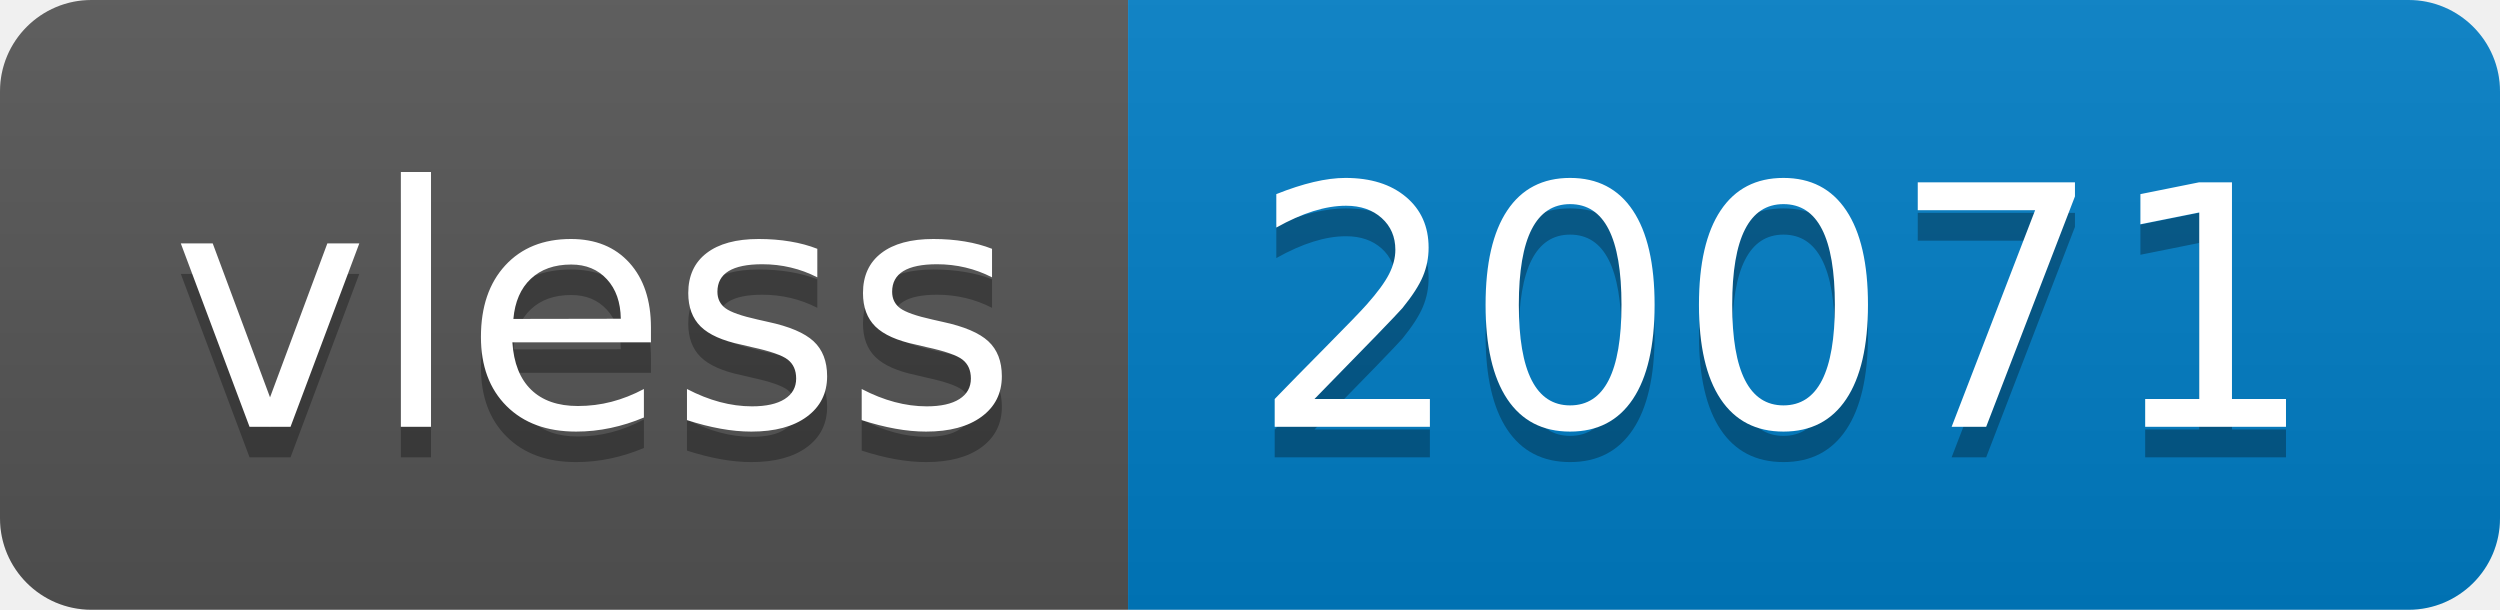
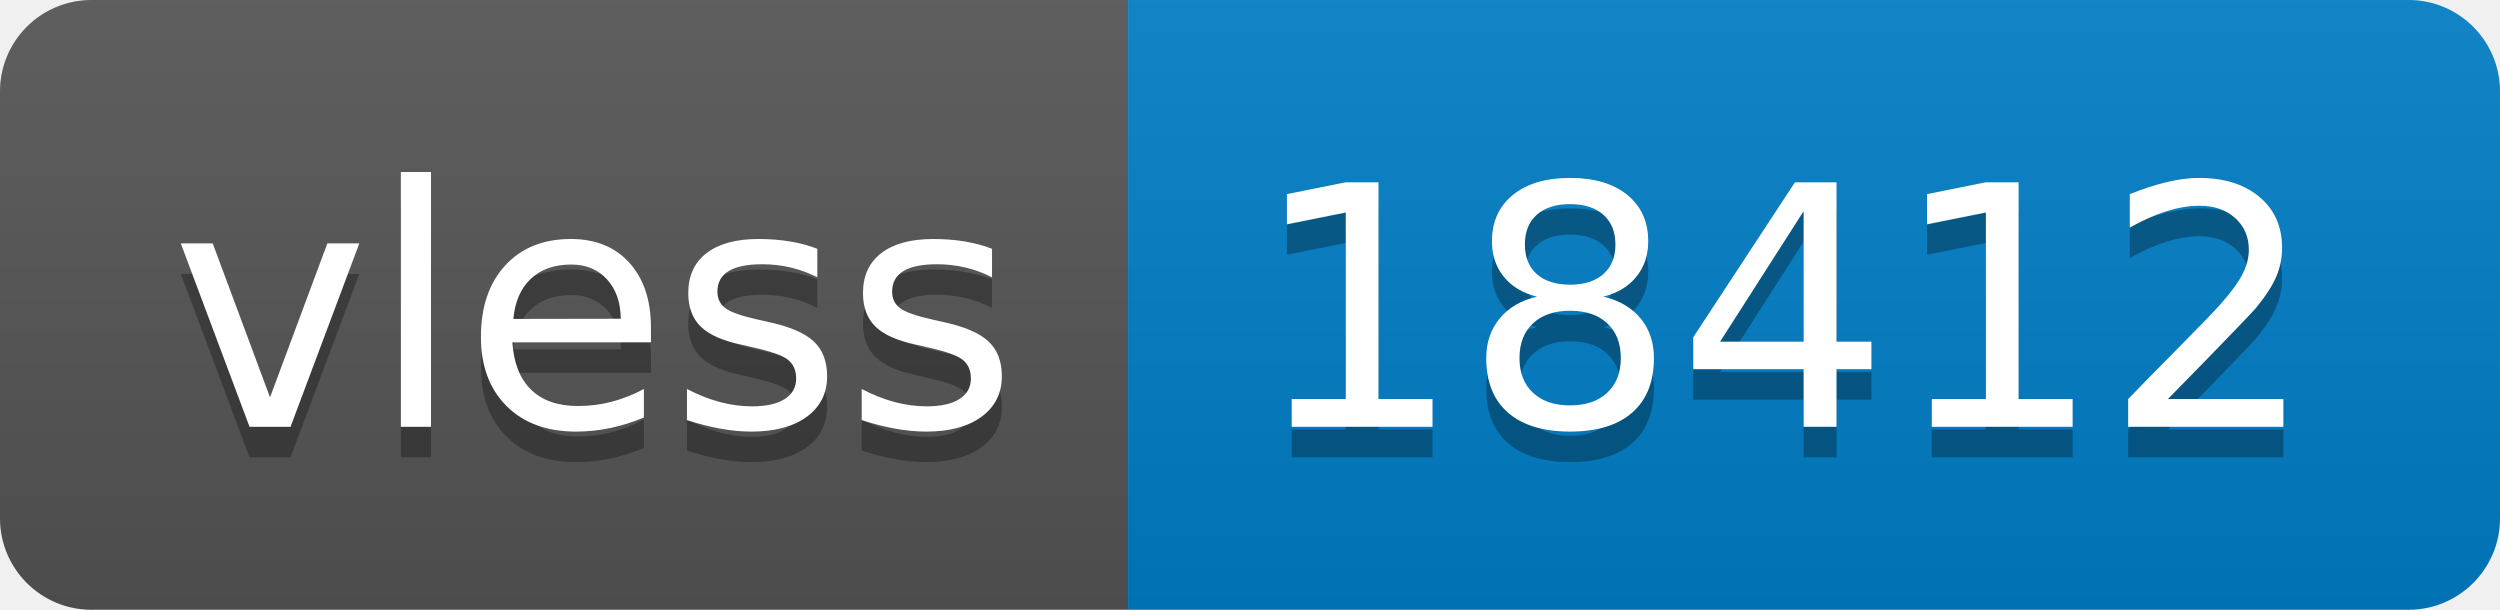
- <svg xmlns="http://www.w3.org/2000/svg" width="82" height="20" role="img" aria-label="vless: 20071">
+ <svg xmlns="http://www.w3.org/2000/svg" width="82" height="20" role="img" aria-label="vless: 18412">
  <linearGradient id="s" x2="0" y2="100%">
    <stop offset="0" stop-color="#bbb" stop-opacity=".1" />
    <stop offset="1" stop-opacity=".1" />
  </linearGradient>
  <clipPath id="r">
    <rect width="82" height="20" rx="3" fill="#fff" />
  </clipPath>
  <g clip-path="url(#r)">
    <rect width="37" height="20" fill="#555" />
    <rect x="37" width="45" height="20" fill="#007ec6" />
    <rect width="82" height="20" fill="url(#s)" />
  </g>
  <g fill="#fff" text-anchor="middle" font-family="Verdana,Geneva,DejaVu Sans,sans-serif" text-rendering="geometricPrecision" font-size="110">
    <text aria-hidden="true" x="195" y="150" fill="#010101" fill-opacity=".3" transform="scale(.1)" textLength="270">vless</text>
    <text x="195" y="140" transform="scale(.1)" fill="#fff" textLength="270">vless</text>
-     <text aria-hidden="true" x="585" y="150" fill="#010101" fill-opacity=".3" transform="scale(.1)" textLength="350">20071</text>
-     <text x="585" y="140" transform="scale(.1)" fill="#fff" textLength="350">20071</text>
+     <text aria-hidden="true" x="585" y="150" fill="#010101" fill-opacity=".3" transform="scale(.1)" textLength="350">18412</text>
+     <text x="585" y="140" transform="scale(.1)" fill="#fff" textLength="350">18412</text>
  </g>
</svg>
